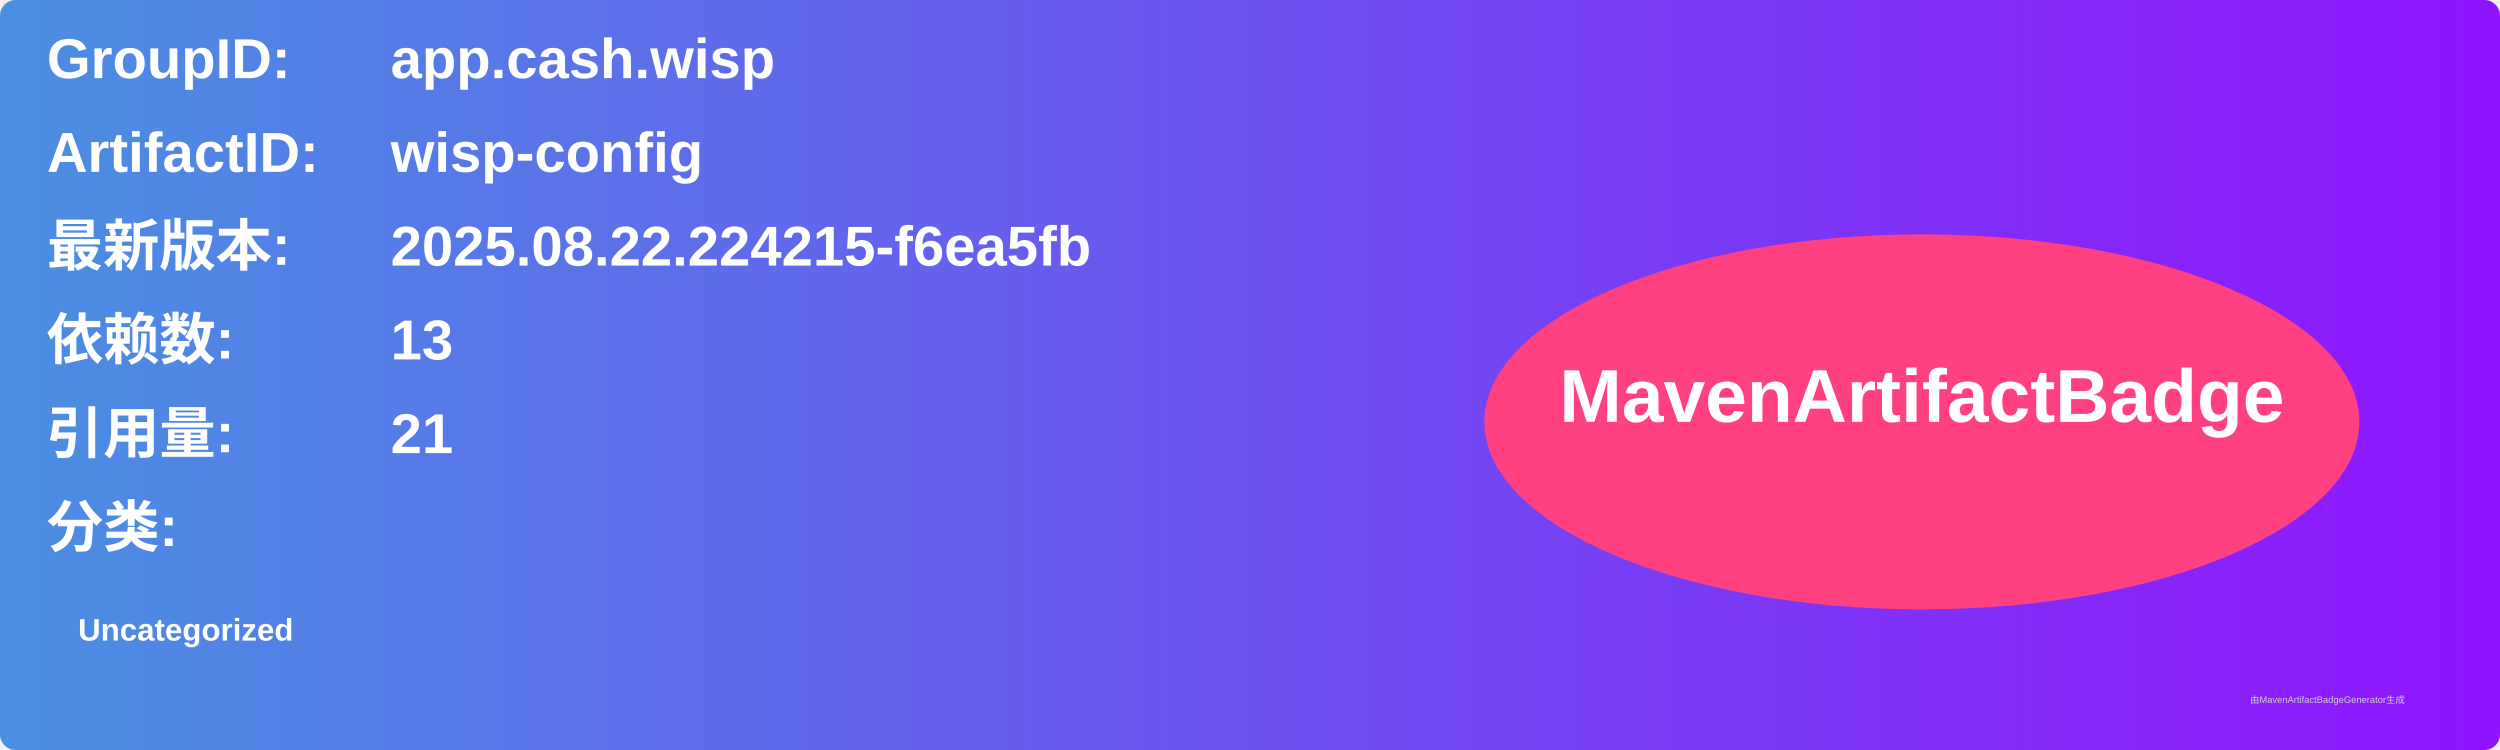
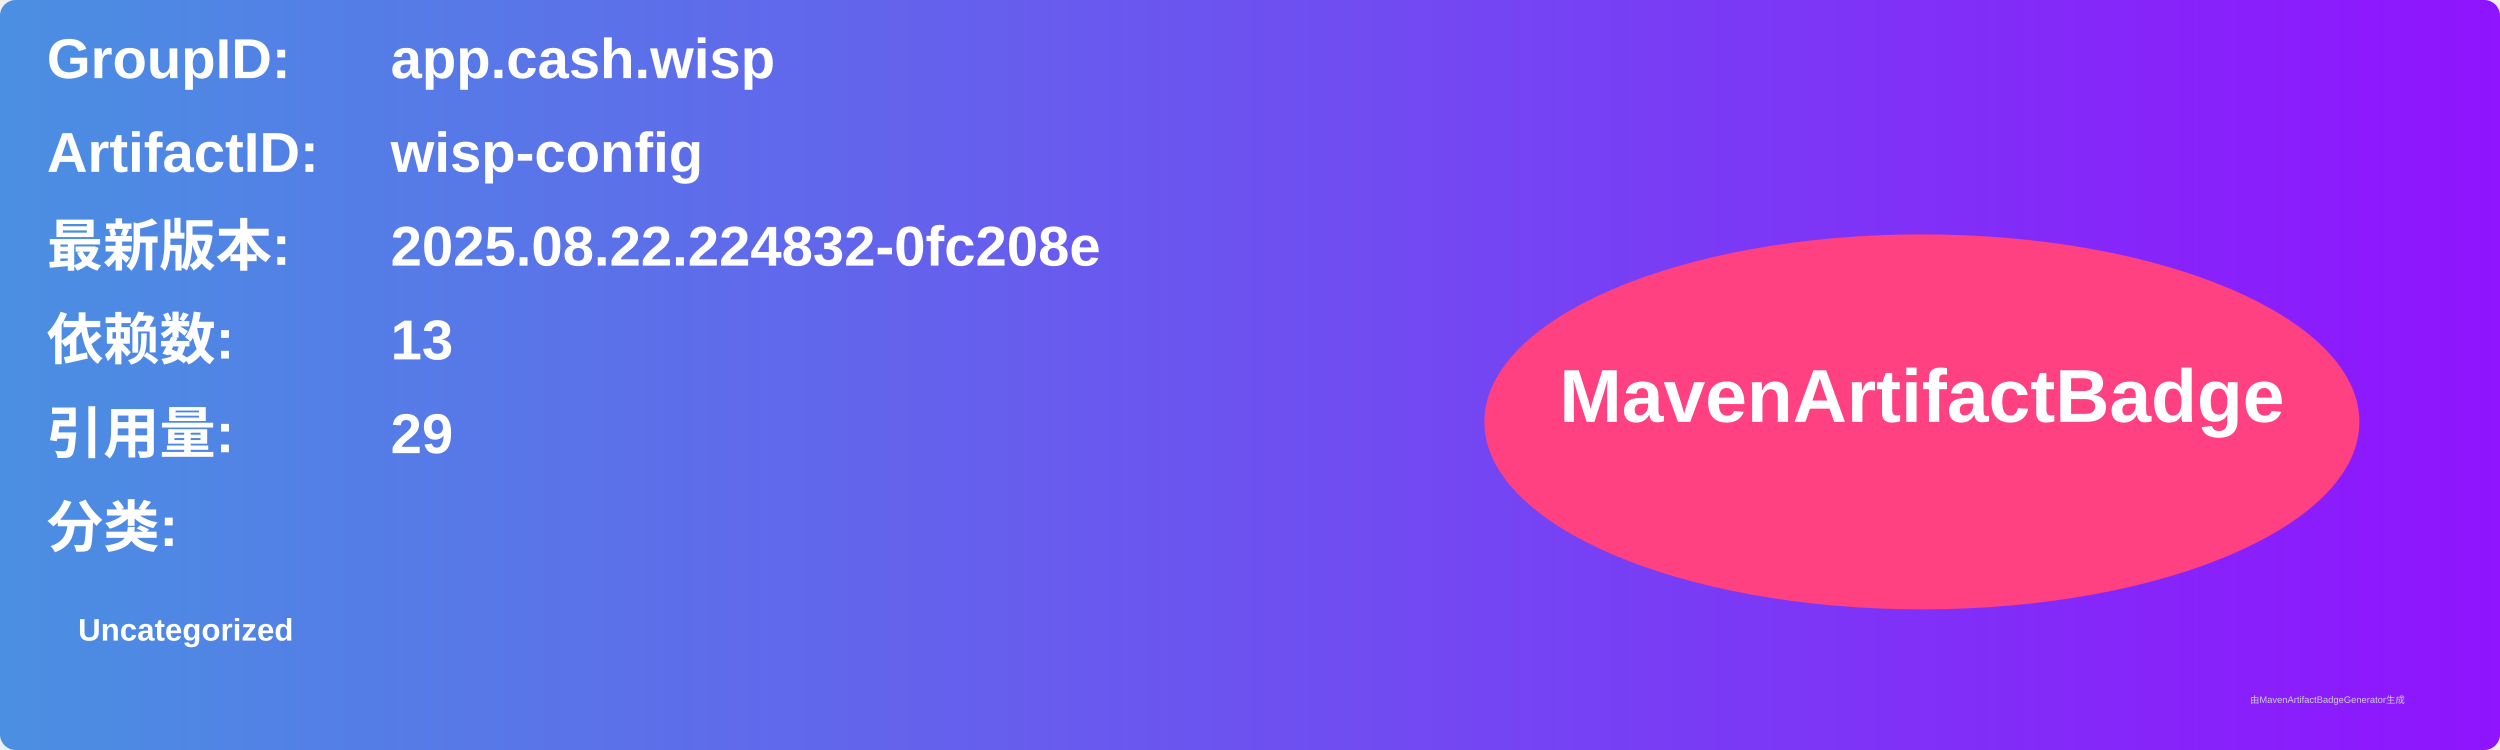
<svg xmlns="http://www.w3.org/2000/svg" width="800" height="240" viewBox="0 0 800 240">
  <linearGradient id="grad" x1="0%" y1="0%" x2="100%" y2="0%">
    <stop offset="0%" stop-color="#4a90e2" />
    <stop offset="100%" stop-color="#9013fe" />
  </linearGradient>
  <rect width="100%" height="100%" rx="5" ry="5" fill="url(#grad)" />
  <g transform="translate(15, 15)">
    <text x="0" y="10" font-family="Arial" font-size="18" fill="white" font-weight="bold" width="260">GroupID:</text>
    <text x="110" y="10" font-family="Arial" font-size="18" fill="white" font-weight="bold" width="460">app.cash.wisp</text>
    <text x="0" y="40" font-family="Arial" font-size="18" fill="white" font-weight="bold" width="260">ArtifactID:</text>
    <text x="110" y="40" font-family="Arial" font-size="18" fill="white" font-weight="bold" width="460">wisp-config</text>
    <text x="0" y="70" font-family="Arial" font-size="18" fill="white" font-weight="bold">最新版本:</text>
    <text x="110" y="70" font-family="Arial" font-size="18" fill="white" font-weight="bold">
-       <tspan font-weight="bold">2025.08.22.224215-f6ea5fb</tspan>
+       <tspan font-weight="bold">2025.08.22.224832-0fc208e</tspan>
    </text>
    <text x="0" y="100" font-family="Arial" font-size="18" fill="white" font-weight="bold">依赖数: </text>
    <text x="110" y="100" font-family="Arial" font-size="18" fill="white">
      <tspan font-weight="bold">13</tspan>
    </text>
    <text x="0" y="130" font-family="Arial" font-size="18" fill="white" font-weight="bold">引用量: </text>
    <text x="110" y="130" font-family="Arial" font-size="18" fill="white">
-       <tspan font-weight="bold">21</tspan>
+       <tspan font-weight="bold">29</tspan>
    </text>
    <text x="0" y="160" font-family="Arial" font-size="18" fill="white" font-weight="bold">分类:</text>
    <text x="10" y="190" font-family="Arial" font-size="10" fill="white">
      <tspan font-weight="bold">Uncategorized</tspan>
    </text>
    <ellipse cx="600" cy="120" rx="140" ry="60" fill="#ff4081" />
    <text x="600" y="120" text-anchor="middle" font-family="Arial" font-size="24" fill="white" font-weight="bold">MavenArtifactBadge</text>
  </g>
  <text x="720" y="225" font-family="Arial" font-size="3" fill="#d0d0d0">由MavenArtifactBadgeGenerator生成</text>
</svg>
